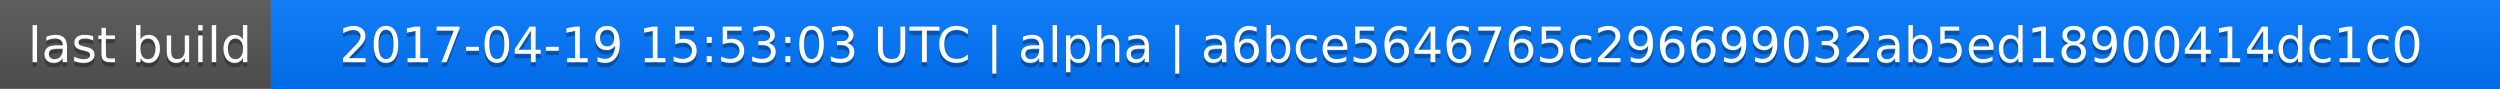
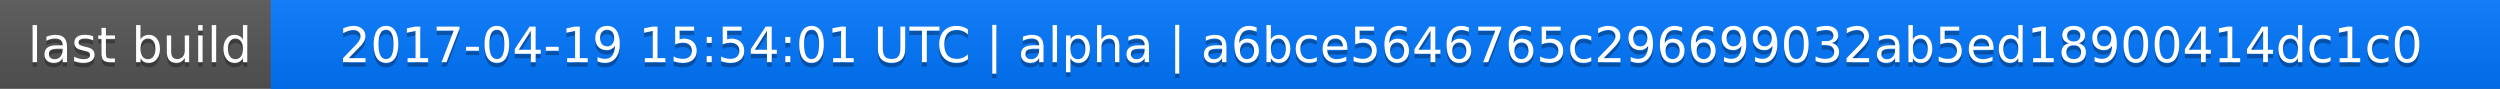
<svg xmlns="http://www.w3.org/2000/svg" width="563" height="20">
  <linearGradient id="a" x2="0" y2="100%">
    <stop offset="0" stop-color="#bbb" stop-opacity=".1" />
    <stop offset="1" stop-opacity=".1" />
  </linearGradient>
  <rect rx="0" width="563" height="20" fill="#555" />
  <rect rx="0" x="61" width="502" height="20" fill="#07f" />
  <path fill="#07f" d="M61 0h4v20h-4z" />
  <rect rx="0" width="563" height="20" fill="url(#a)" />
  <g fill="#fff" text-anchor="middle" font-family="DejaVu Sans,Verdana,Geneva,sans-serif" font-size="11">
    <text x="31.5" y="15" fill="#010101" fill-opacity=".3">last build</text>
    <text x="31.5" y="14">last build</text>
-     <text x="311" y="15" fill="#010101" fill-opacity=".3">2017-04-19 15:53:03 UTC | alpha | a6bce5646765c296699032ab5ed18900414dc1c0</text>
-     <text x="311" y="14">2017-04-19 15:53:03 UTC | alpha | a6bce5646765c296699032ab5ed18900414dc1c0</text>
+     <text x="311" y="15" fill="#010101" fill-opacity=".3">2017-04-19 15:54:01 UTC | alpha | a6bce5646765c296699032ab5ed18900414dc1c0</text>
+     <text x="311" y="14">2017-04-19 15:54:01 UTC | alpha | a6bce5646765c296699032ab5ed18900414dc1c0</text>
  </g>
</svg>
